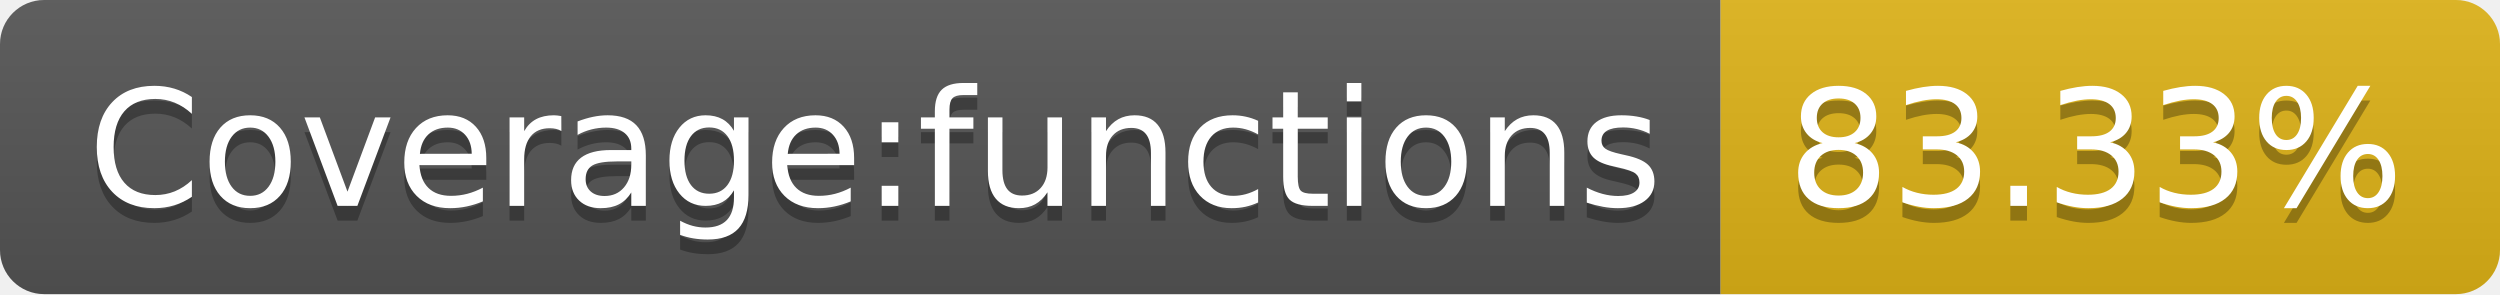
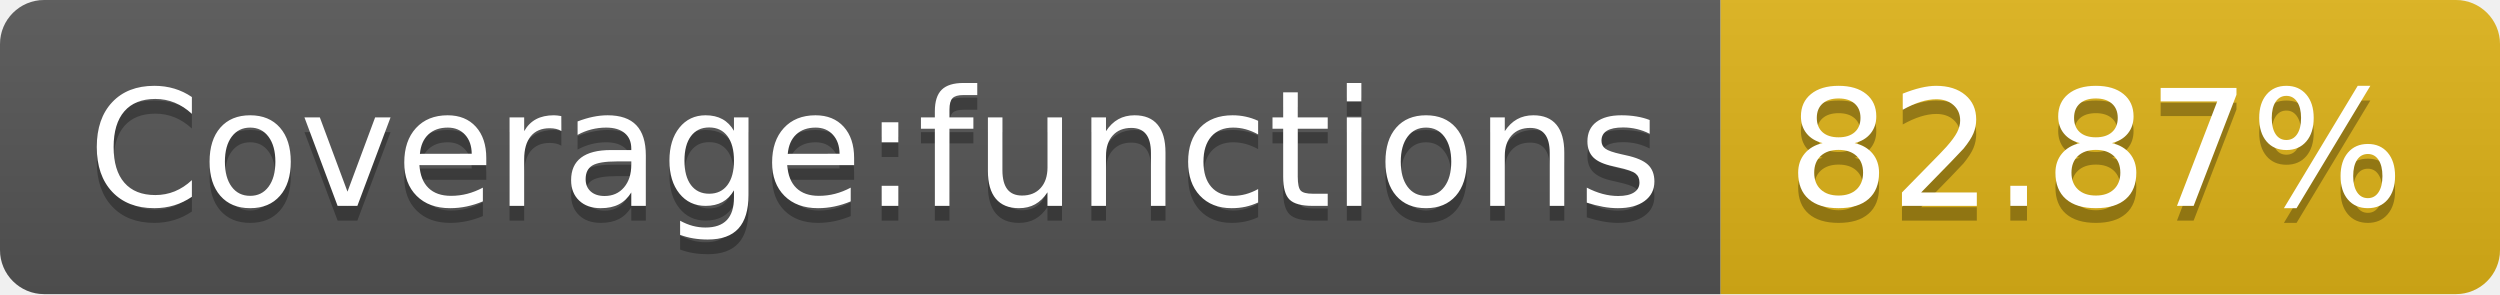
- <svg xmlns="http://www.w3.org/2000/svg" width="170" height="20" role="img" aria-label="Coverage:functions: 83.33%">
+ <svg xmlns="http://www.w3.org/2000/svg" width="170" height="20" role="img" aria-label="Coverage:functions: 82.87%">
  <linearGradient id="s" x2="0" y2="100%">
    <stop offset="0" stop-color="#bbb" stop-opacity=".1" />
    <stop offset="1" stop-opacity=".1" />
  </linearGradient>
  <clipPath id="r">
    <rect width="170" height="20" rx="3" fill="#fff" />
  </clipPath>
  <g clip-path="url(#r)">
    <rect width="117" height="20" fill="#555" />
    <rect x="117" width="53" height="20" fill="#dfb317" />
    <rect width="170" height="20" fill="url(#s)" />
  </g>
  <g fill="#fff" text-anchor="middle" font-family="Verdana,Geneva,DejaVu Sans,sans-serif" text-rendering="geometricPrecision" font-size="110">
    <text aria-hidden="true" x="595" y="150" fill="#010101" fill-opacity=".3" transform="scale(.1)" textLength="1070">Coverage:functions</text>
    <text x="595" y="140" transform="scale(.1)" fill="#fff" textLength="1070">Coverage:functions</text>
-     <text aria-hidden="true" x="1425" y="150" fill="#010101" fill-opacity=".3" transform="scale(.1)" textLength="430">83.33%</text>
-     <text x="1425" y="140" transform="scale(.1)" fill="#fff" textLength="430">83.33%</text>
+     <text aria-hidden="true" x="1425" y="150" fill="#010101" fill-opacity=".3" transform="scale(.1)" textLength="430">82.87%</text>
+     <text x="1425" y="140" transform="scale(.1)" fill="#fff" textLength="430">82.87%</text>
  </g>
</svg>
